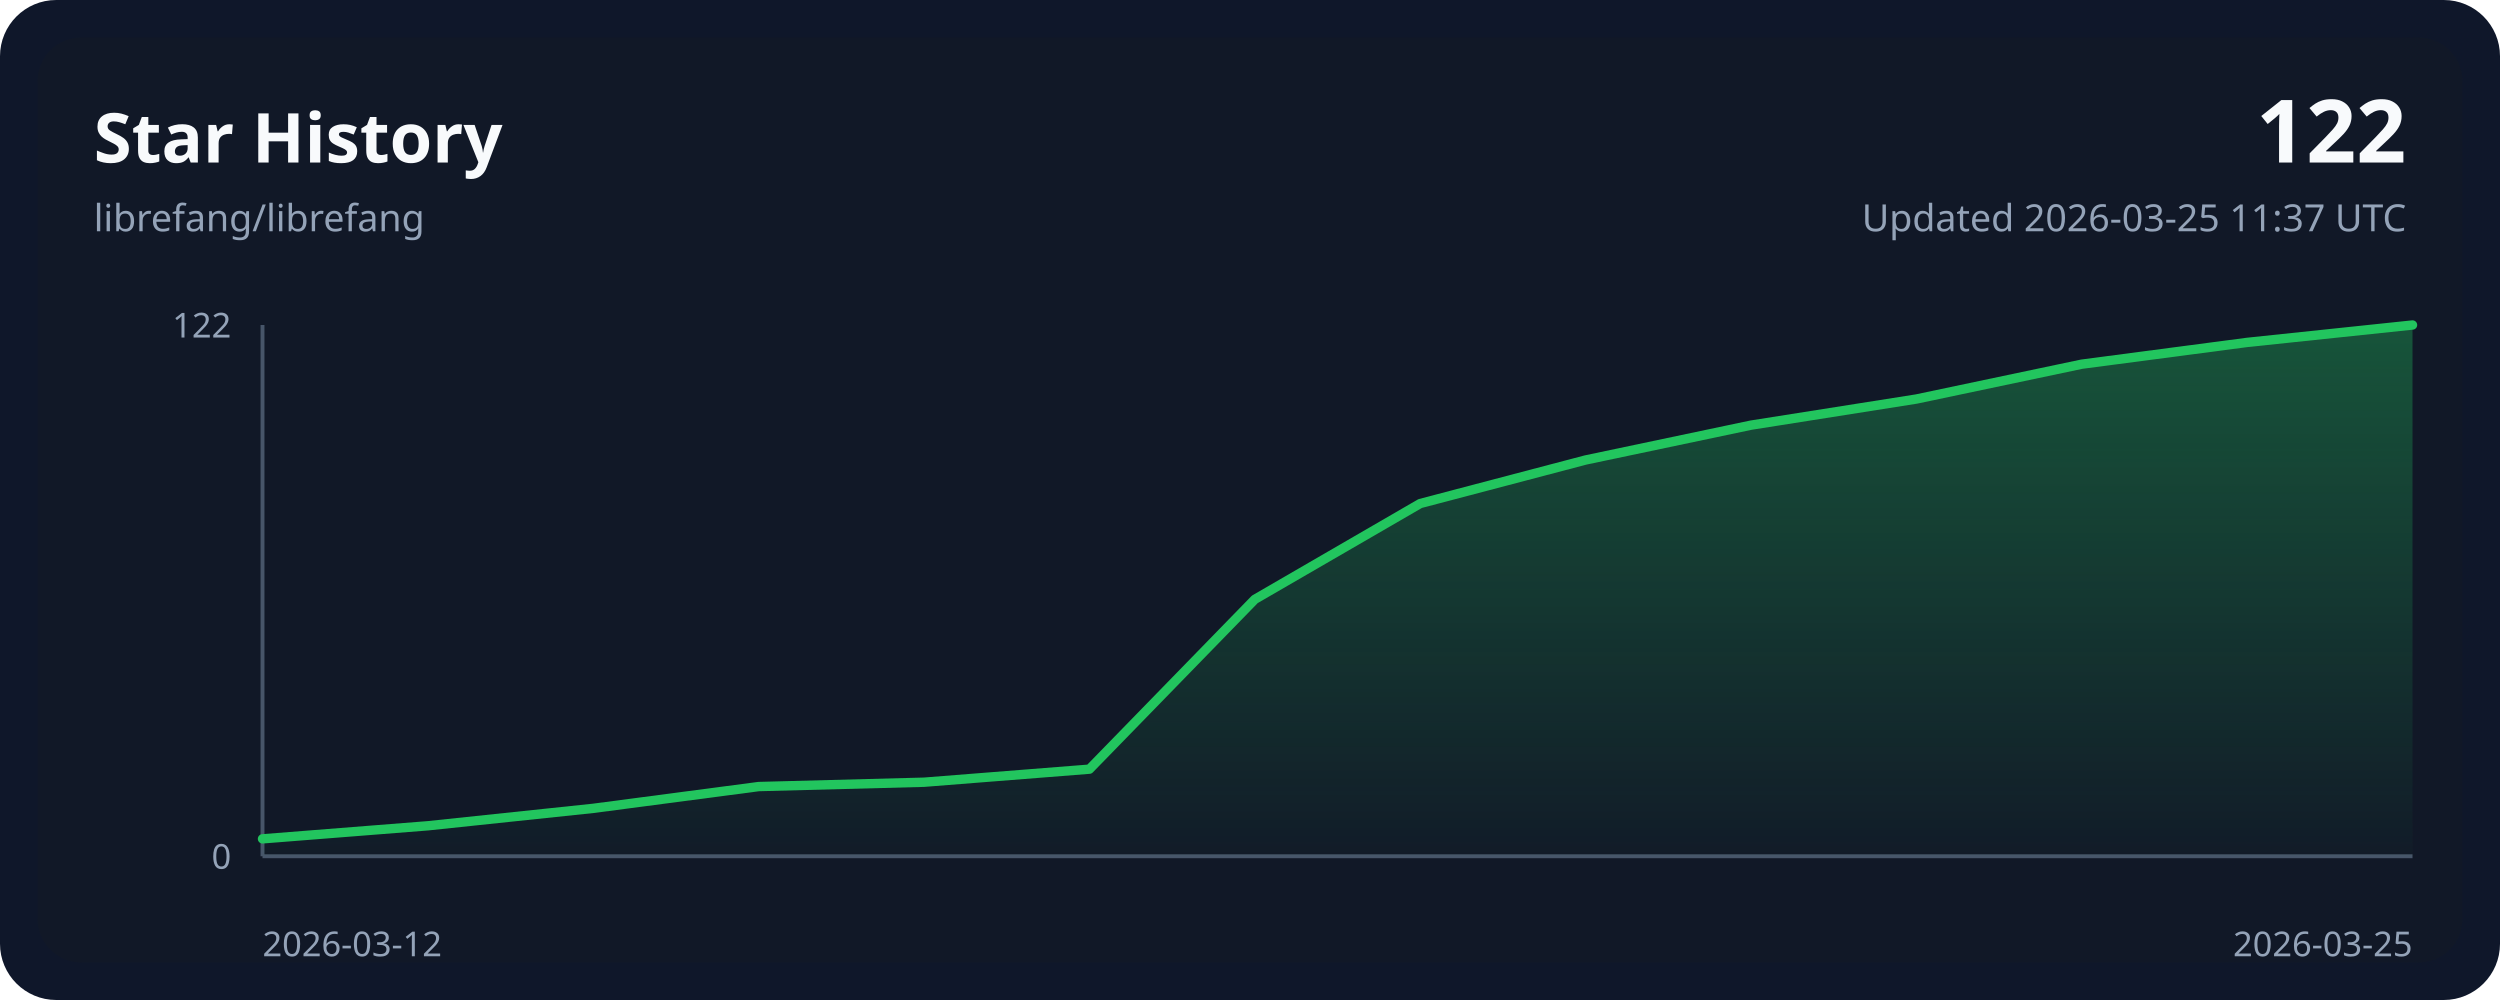
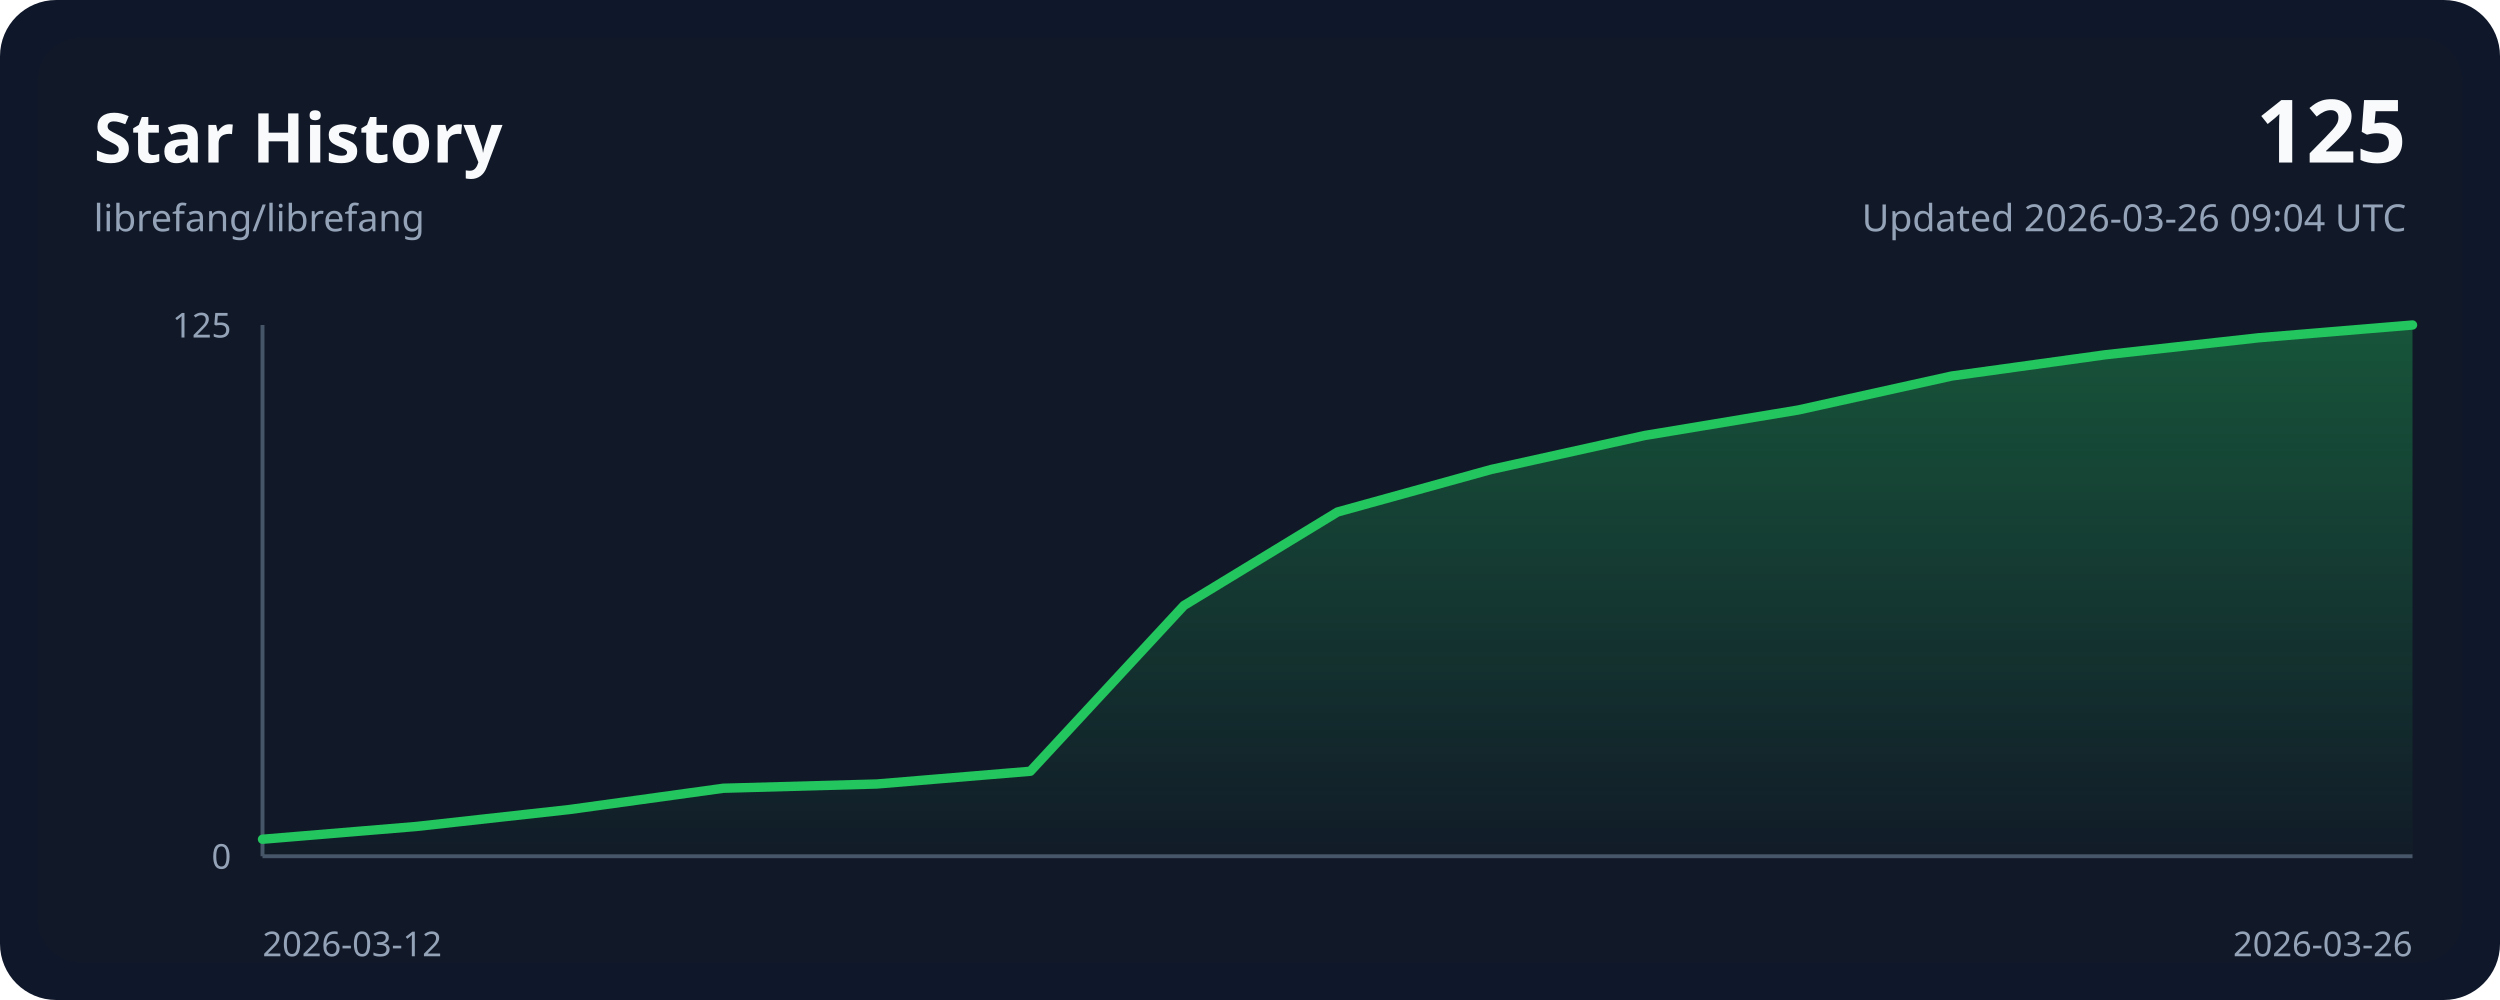
<svg xmlns="http://www.w3.org/2000/svg" width="800" height="320" viewBox="0 0 800 320" role="img">
  <style>
    .bg { fill: #0f172a; }
    .panel { fill: #111827; }
    .grid { stroke: #243244; stroke-width: 1; }
    .axis { stroke: #475569; stroke-width: 1.25; }
    .line { fill: none; stroke: #22c55e; stroke-width: 3; stroke-linecap: round; stroke-linejoin: round; }
    .area { fill: url(#areaGradient); }
    .title { font: 700 22px ui-sans-serif, system-ui, sans-serif; fill: #f8fafc; }
    .subtitle { font: 400 12px ui-sans-serif, system-ui, sans-serif; fill: #94a3b8; }
    .axis-label { font: 400 11px ui-sans-serif, system-ui, sans-serif; fill: #94a3b8; }
    .value { font: 700 28px ui-sans-serif, system-ui, sans-serif; fill: #f8fafc; }
  </style>
  <defs>
    <linearGradient id="areaGradient" x1="0" x2="0" y1="0" y2="1">
      <stop offset="0%" stop-color="#22c55e" stop-opacity="0.35" />
      <stop offset="100%" stop-color="#22c55e" stop-opacity="0.02" />
    </linearGradient>
  </defs>
  <rect width="800" height="320" rx="18" class="bg" />
  <rect x="12" y="12" width="776" height="296" rx="14" class="panel" />
  <text x="30" y="52" class="title">Star History</text>
  <text x="30" y="74" class="subtitle">librefang/librefang</text>
-   <text x="770" y="52" class="value" text-anchor="end">122</text>
-   <text x="770" y="74" class="subtitle" text-anchor="end">Updated 2026-03-25 11:37 UTC</text>
+   <text x="770" y="52" class="value" text-anchor="end">125</text>
+   <text x="770" y="74" class="subtitle" text-anchor="end">Updated 2026-03-26 09:04 UTC</text>
  <line x1="84" y1="274.00" x2="772.00" y2="274.00" class="axis" />
  <line x1="84" y1="104.00" x2="84" y2="274.00" class="axis" />
-   <path d="M 84.00,274.00 L 84.00,268.43 L 136.92,264.25 L 189.85,258.67 L 242.77,251.70 L 295.69,250.31 L 348.62,246.13 L 401.54,191.79 L 454.46,161.13 L 507.38,147.20 L 560.31,136.05 L 613.23,127.69 L 666.15,116.54 L 719.08,109.57 L 772.00,104.00 L 772.00,274.00 Z" class="area" />
-   <polyline points="84.00,268.43 136.92,264.25 189.85,258.67 242.77,251.70 295.69,250.31 348.62,246.13 401.54,191.79 454.46,161.13 507.38,147.20 560.31,136.05 613.23,127.69 666.15,116.54 719.08,109.57 772.00,104.00" class="line" />
+   <path d="M 84.00,274.00 L 84.00,268.56 L 133.14,264.48 L 182.29,259.04 L 231.43,252.24 L 280.57,250.88 L 329.71,246.80 L 378.86,193.76 L 428.00,163.84 L 477.14,150.24 L 526.29,139.36 L 575.43,131.20 L 624.57,120.32 L 673.71,113.52 L 722.86,108.08 L 772.00,104.00 L 772.00,274.00 Z" class="area" />
+   <polyline points="84.00,268.56 133.14,264.48 182.29,259.04 231.43,252.24 280.57,250.88 329.71,246.80 378.86,193.76 428.00,163.84 477.14,150.24 526.29,139.36 575.43,131.20 624.57,120.32 673.71,113.52 722.86,108.08 772.00,104.00" class="line" />
  <text x="84" y="306" class="axis-label" text-anchor="start">2026-03-12</text>
-   <text x="772.00" y="306" class="axis-label" text-anchor="end">2026-03-25</text>
-   <text x="74" y="108.00" class="axis-label" text-anchor="end">122</text>
+   <text x="772.00" y="306" class="axis-label" text-anchor="end">2026-03-26</text>
+   <text x="74" y="108.00" class="axis-label" text-anchor="end">125</text>
  <text x="74" y="278.00" class="axis-label" text-anchor="end">0</text>
</svg>
